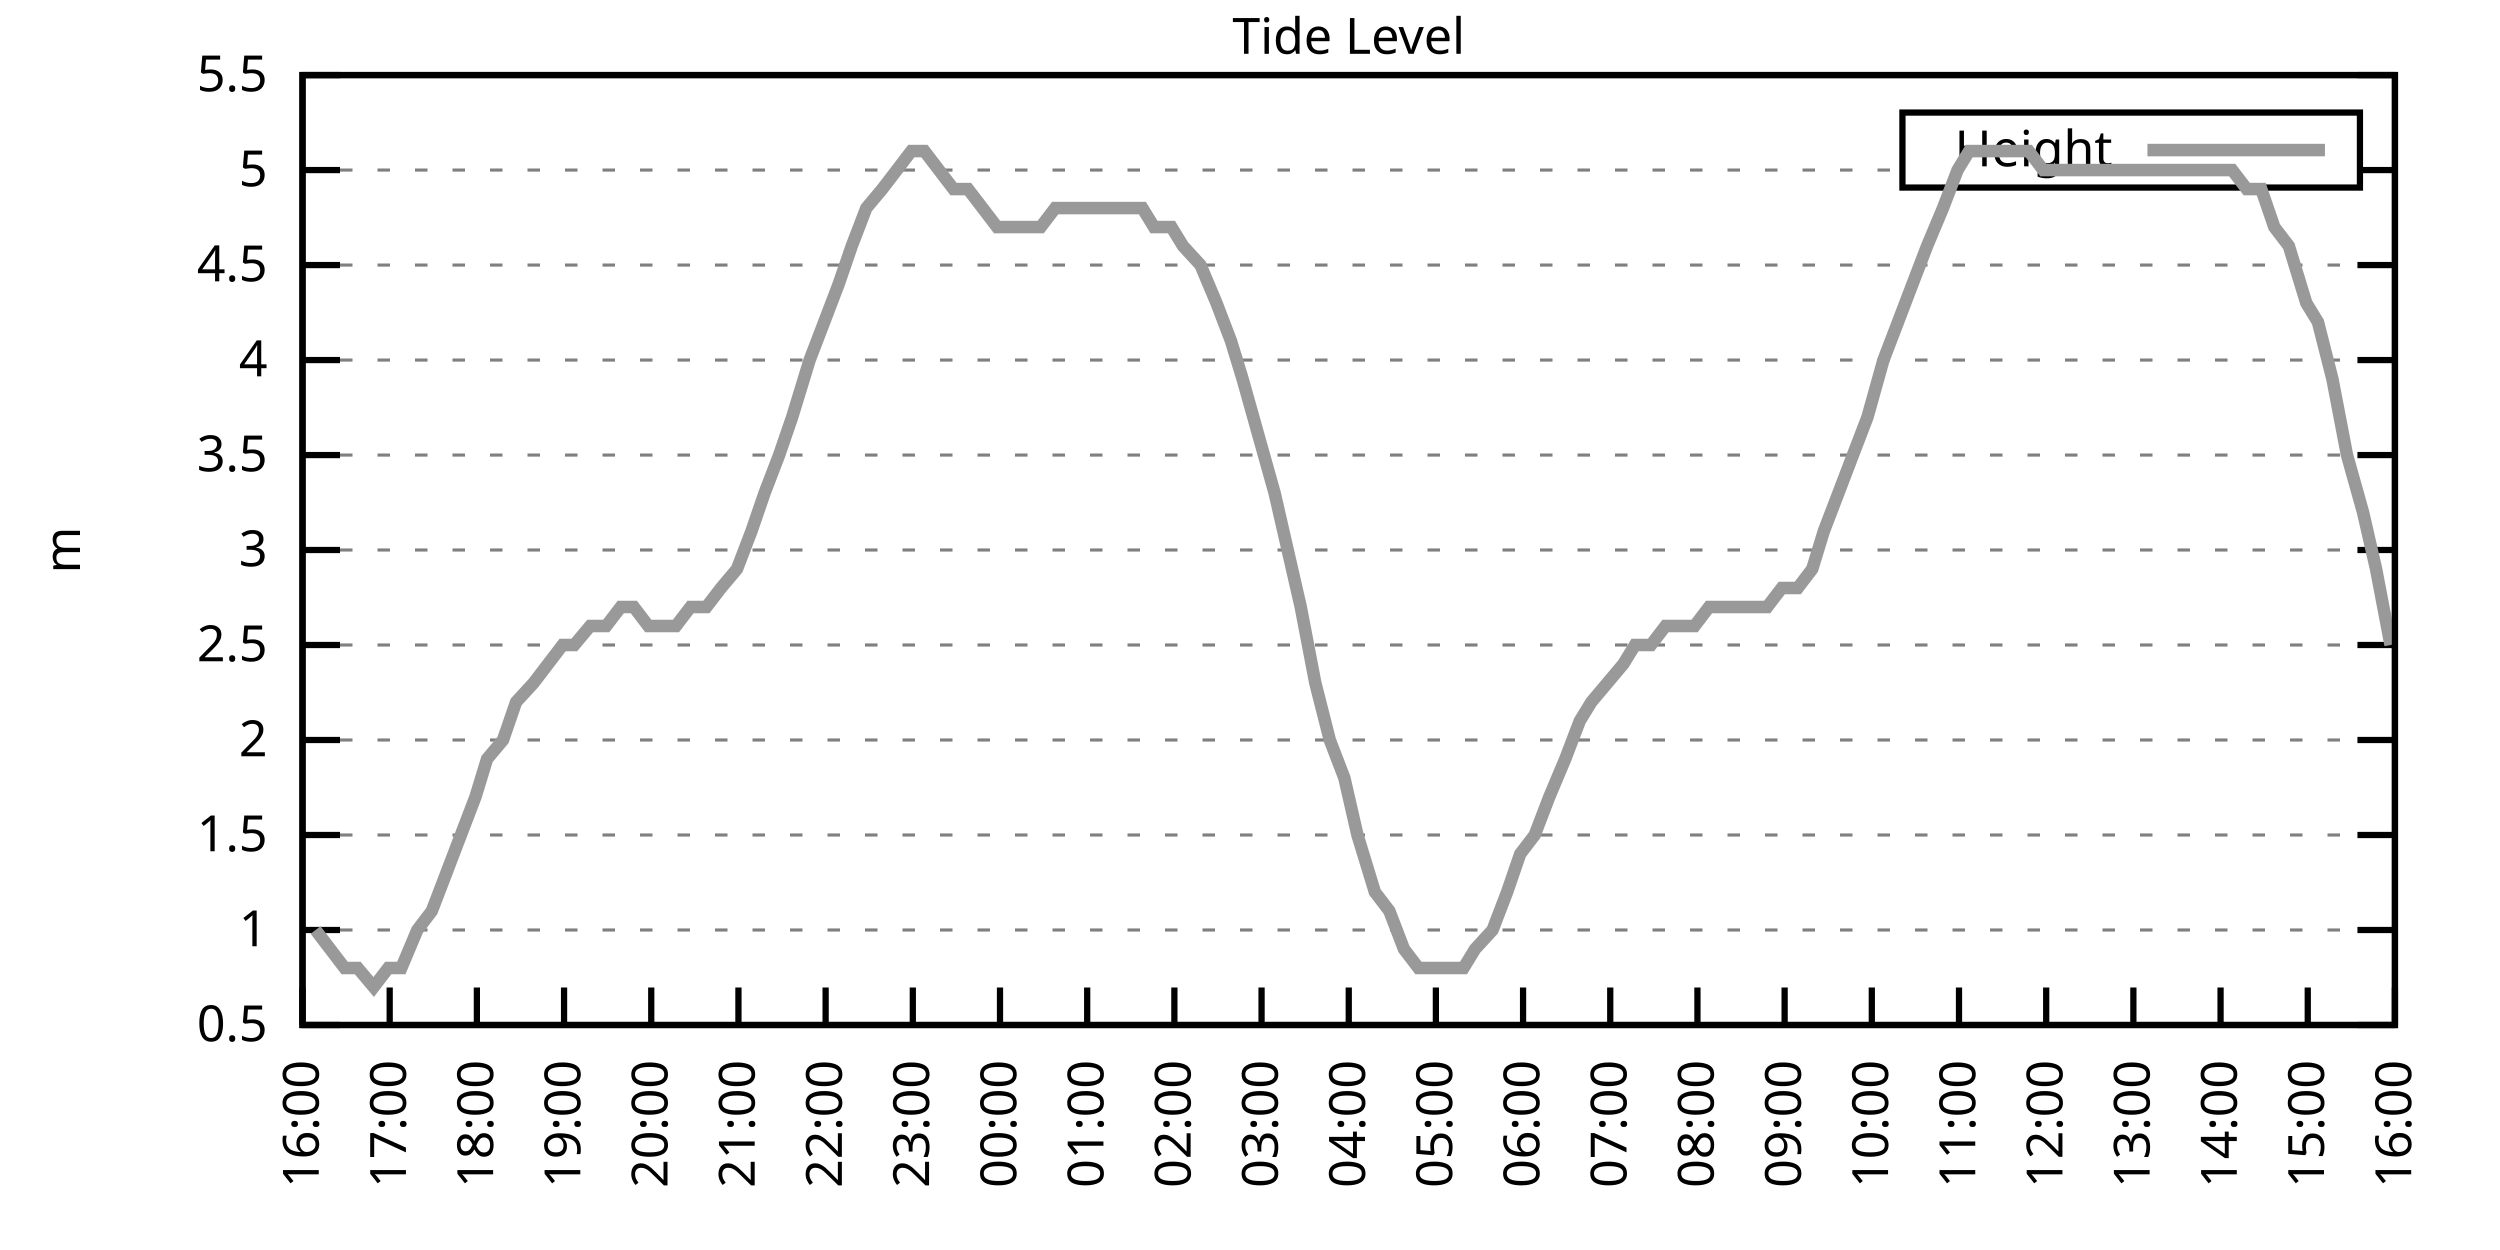
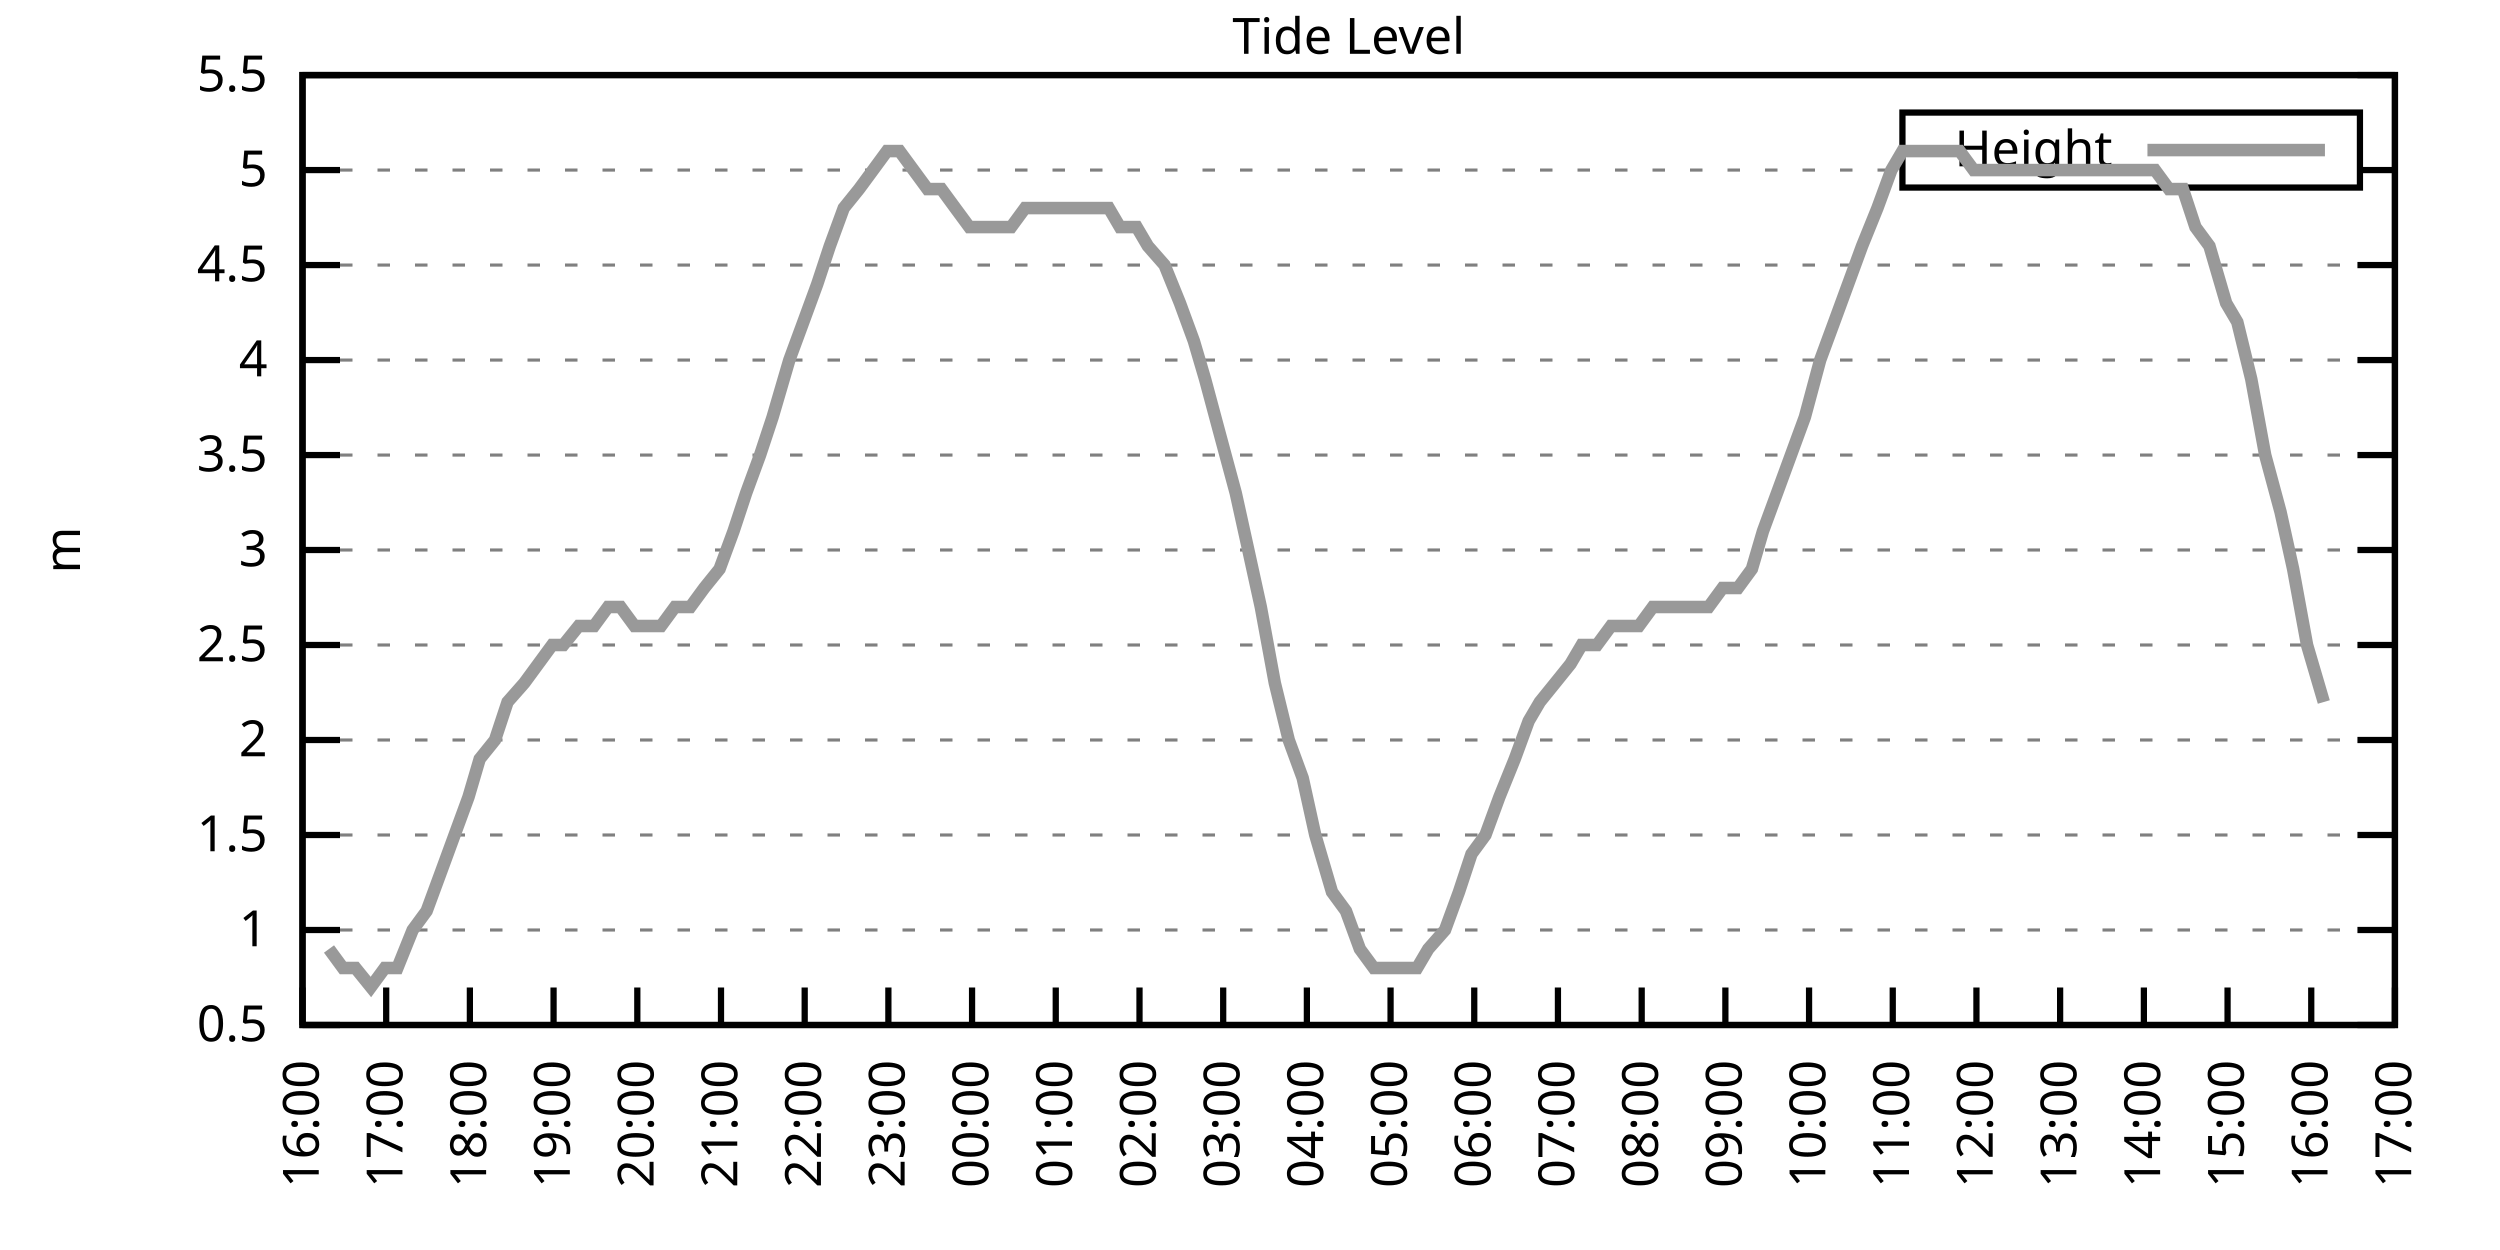
<svg xmlns="http://www.w3.org/2000/svg" xmlns:xlink="http://www.w3.org/1999/xlink" width="400" height="200" viewBox="0 0 400 200">
  <g id="gnuplot_canvas">
    <rect x="0" y="0" width="400" height="200" fill="none" />
    <defs>
      <circle id="gpDot" r="0.5" stroke-width="0.5" stroke="currentColor" />
      <path id="gpPt0" stroke-width="0.333" stroke="currentColor" d="M-1,0 h2 M0,-1 v2" />
      <path id="gpPt1" stroke-width="0.333" stroke="currentColor" d="M-1,-1 L1,1 M1,-1 L-1,1" />
      <path id="gpPt2" stroke-width="0.333" stroke="currentColor" d="M-1,0 L1,0 M0,-1 L0,1 M-1,-1 L1,1 M-1,1 L1,-1" />
      <rect id="gpPt3" stroke-width="0.333" stroke="currentColor" x="-1" y="-1" width="2" height="2" />
      <rect id="gpPt4" stroke-width="0.333" stroke="currentColor" fill="currentColor" x="-1" y="-1" width="2" height="2" />
      <circle id="gpPt5" stroke-width="0.333" stroke="currentColor" cx="0" cy="0" r="1" />
      <use xlink:href="#gpPt5" id="gpPt6" fill="currentColor" stroke="none" />
      <path id="gpPt7" stroke-width="0.333" stroke="currentColor" d="M0,-1.33 L-1.33,0.67 L1.33,0.67 z" />
      <use xlink:href="#gpPt7" id="gpPt8" fill="currentColor" stroke="none" />
      <use xlink:href="#gpPt7" id="gpPt9" stroke="currentColor" transform="rotate(180)" />
      <use xlink:href="#gpPt9" id="gpPt10" fill="currentColor" stroke="none" />
      <use xlink:href="#gpPt3" id="gpPt11" stroke="currentColor" transform="rotate(45)" />
      <use xlink:href="#gpPt11" id="gpPt12" fill="currentColor" stroke="none" />
      <path id="gpPt13" stroke-width="0.333" stroke="currentColor" d="M0,1.330 L1.265,0.411 L0.782,-1.067 L-0.782,-1.076 L-1.265,0.411 z" />
      <use xlink:href="#gpPt13" id="gpPt14" fill="currentColor" stroke="none" />
      <filter id="textbox" filterUnits="objectBoundingBox" x="0" y="0" height="1" width="1">
        <feFlood flood-color="white" flood-opacity="1" result="bgnd" />
        <feComposite in="SourceGraphic" in2="bgnd" operator="atop" />
      </filter>
      <filter id="greybox" filterUnits="objectBoundingBox" x="0" y="0" height="1" width="1">
        <feFlood flood-color="lightgrey" flood-opacity="1" result="grey" />
        <feComposite in="SourceGraphic" in2="grey" operator="atop" />
      </filter>
    </defs>
    <g fill="none" color="white" stroke="currentColor" stroke-width="1.00" stroke-linecap="butt" stroke-linejoin="miter">
</g>
    <g fill="none" color="black" stroke="currentColor" stroke-width="1.00" stroke-linecap="butt" stroke-linejoin="miter">
      <g stroke="none" shape-rendering="crispEdges">
        <polygon fill="rgb(255, 255, 255)" points="48.40,164.00 383.18,164.00 383.18,12.02 48.40,12.02 " />
      </g>
    </g>
    <g fill="none" color="black" stroke="currentColor" stroke-width="1.00" stroke-linecap="butt" stroke-linejoin="miter">
</g>
    <g fill="none" color="black" stroke="black" stroke-width="0.50" stroke-linecap="butt" stroke-linejoin="miter">
</g>
    <g fill="none" color="gray" stroke="currentColor" stroke-width="0.50" stroke-linecap="butt" stroke-linejoin="miter">
      <path stroke="gray" stroke-dasharray="2,4" class="gridline" d="M48.40,164.00 L383.19,164.00  " />
    </g>
    <g fill="none" color="gray" stroke="gray" stroke-width="1.00" stroke-linecap="butt" stroke-linejoin="miter">
</g>
    <g fill="none" color="black" stroke="currentColor" stroke-width="1.00" stroke-linecap="butt" stroke-linejoin="miter">
      <path stroke="black" d="M48.40,164.00 L54.40,164.00 M383.19,164.00 L377.19,164.00  " />
      <g transform="translate(42.80,166.60)" stroke="none" fill="black" font-family="Sans" font-size="8.00" text-anchor="end">
        <text>
          <tspan font-family="Sans"> 0.5</tspan>
        </text>
      </g>
    </g>
    <g fill="none" color="black" stroke="currentColor" stroke-width="1.00" stroke-linecap="butt" stroke-linejoin="miter">
</g>
    <g fill="none" color="black" stroke="black" stroke-width="0.50" stroke-linecap="butt" stroke-linejoin="miter">
</g>
    <g fill="none" color="gray" stroke="currentColor" stroke-width="0.50" stroke-linecap="butt" stroke-linejoin="miter">
      <path stroke="gray" stroke-dasharray="2,4" class="gridline" d="M48.40,148.80 L383.19,148.80  " />
    </g>
    <g fill="none" color="gray" stroke="gray" stroke-width="1.00" stroke-linecap="butt" stroke-linejoin="miter">
</g>
    <g fill="none" color="black" stroke="currentColor" stroke-width="1.00" stroke-linecap="butt" stroke-linejoin="miter">
      <path stroke="black" d="M48.40,148.80 L54.40,148.80 M383.19,148.80 L377.19,148.80  " />
      <g transform="translate(42.80,151.40)" stroke="none" fill="black" font-family="Sans" font-size="8.00" text-anchor="end">
        <text>
          <tspan font-family="Sans"> 1</tspan>
        </text>
      </g>
    </g>
    <g fill="none" color="black" stroke="currentColor" stroke-width="1.00" stroke-linecap="butt" stroke-linejoin="miter">
</g>
    <g fill="none" color="black" stroke="black" stroke-width="0.50" stroke-linecap="butt" stroke-linejoin="miter">
</g>
    <g fill="none" color="gray" stroke="currentColor" stroke-width="0.50" stroke-linecap="butt" stroke-linejoin="miter">
      <path stroke="gray" stroke-dasharray="2,4" class="gridline" d="M48.40,133.60 L383.19,133.60  " />
    </g>
    <g fill="none" color="gray" stroke="gray" stroke-width="1.00" stroke-linecap="butt" stroke-linejoin="miter">
</g>
    <g fill="none" color="black" stroke="currentColor" stroke-width="1.00" stroke-linecap="butt" stroke-linejoin="miter">
      <path stroke="black" d="M48.40,133.60 L54.40,133.60 M383.19,133.60 L377.19,133.60  " />
      <g transform="translate(42.80,136.20)" stroke="none" fill="black" font-family="Sans" font-size="8.00" text-anchor="end">
        <text>
          <tspan font-family="Sans"> 1.5</tspan>
        </text>
      </g>
    </g>
    <g fill="none" color="black" stroke="currentColor" stroke-width="1.00" stroke-linecap="butt" stroke-linejoin="miter">
</g>
    <g fill="none" color="black" stroke="black" stroke-width="0.50" stroke-linecap="butt" stroke-linejoin="miter">
</g>
    <g fill="none" color="gray" stroke="currentColor" stroke-width="0.50" stroke-linecap="butt" stroke-linejoin="miter">
      <path stroke="gray" stroke-dasharray="2,4" class="gridline" d="M48.40,118.40 L383.19,118.40  " />
    </g>
    <g fill="none" color="gray" stroke="gray" stroke-width="1.00" stroke-linecap="butt" stroke-linejoin="miter">
</g>
    <g fill="none" color="black" stroke="currentColor" stroke-width="1.00" stroke-linecap="butt" stroke-linejoin="miter">
      <path stroke="black" d="M48.40,118.40 L54.40,118.40 M383.19,118.40 L377.19,118.40  " />
      <g transform="translate(42.80,121.00)" stroke="none" fill="black" font-family="Sans" font-size="8.00" text-anchor="end">
        <text>
          <tspan font-family="Sans"> 2</tspan>
        </text>
      </g>
    </g>
    <g fill="none" color="black" stroke="currentColor" stroke-width="1.00" stroke-linecap="butt" stroke-linejoin="miter">
</g>
    <g fill="none" color="black" stroke="black" stroke-width="0.50" stroke-linecap="butt" stroke-linejoin="miter">
</g>
    <g fill="none" color="gray" stroke="currentColor" stroke-width="0.50" stroke-linecap="butt" stroke-linejoin="miter">
      <path stroke="gray" stroke-dasharray="2,4" class="gridline" d="M48.40,103.20 L383.19,103.20  " />
    </g>
    <g fill="none" color="gray" stroke="gray" stroke-width="1.00" stroke-linecap="butt" stroke-linejoin="miter">
</g>
    <g fill="none" color="black" stroke="currentColor" stroke-width="1.00" stroke-linecap="butt" stroke-linejoin="miter">
      <path stroke="black" d="M48.40,103.20 L54.40,103.20 M383.19,103.20 L377.19,103.20  " />
      <g transform="translate(42.80,105.80)" stroke="none" fill="black" font-family="Sans" font-size="8.00" text-anchor="end">
        <text>
          <tspan font-family="Sans"> 2.5</tspan>
        </text>
      </g>
    </g>
    <g fill="none" color="black" stroke="currentColor" stroke-width="1.00" stroke-linecap="butt" stroke-linejoin="miter">
</g>
    <g fill="none" color="black" stroke="black" stroke-width="0.50" stroke-linecap="butt" stroke-linejoin="miter">
</g>
    <g fill="none" color="gray" stroke="currentColor" stroke-width="0.50" stroke-linecap="butt" stroke-linejoin="miter">
      <path stroke="gray" stroke-dasharray="2,4" class="gridline" d="M48.40,88.00 L383.19,88.00  " />
    </g>
    <g fill="none" color="gray" stroke="gray" stroke-width="1.00" stroke-linecap="butt" stroke-linejoin="miter">
</g>
    <g fill="none" color="black" stroke="currentColor" stroke-width="1.00" stroke-linecap="butt" stroke-linejoin="miter">
      <path stroke="black" d="M48.40,88.00 L54.40,88.00 M383.19,88.00 L377.19,88.00  " />
      <g transform="translate(42.80,90.60)" stroke="none" fill="black" font-family="Sans" font-size="8.00" text-anchor="end">
        <text>
          <tspan font-family="Sans"> 3</tspan>
        </text>
      </g>
    </g>
    <g fill="none" color="black" stroke="currentColor" stroke-width="1.00" stroke-linecap="butt" stroke-linejoin="miter">
</g>
    <g fill="none" color="black" stroke="black" stroke-width="0.50" stroke-linecap="butt" stroke-linejoin="miter">
</g>
    <g fill="none" color="gray" stroke="currentColor" stroke-width="0.50" stroke-linecap="butt" stroke-linejoin="miter">
      <path stroke="gray" stroke-dasharray="2,4" class="gridline" d="M48.40,72.81 L383.19,72.81  " />
    </g>
    <g fill="none" color="gray" stroke="gray" stroke-width="1.00" stroke-linecap="butt" stroke-linejoin="miter">
</g>
    <g fill="none" color="black" stroke="currentColor" stroke-width="1.00" stroke-linecap="butt" stroke-linejoin="miter">
      <path stroke="black" d="M48.40,72.81 L54.40,72.81 M383.19,72.81 L377.19,72.81  " />
      <g transform="translate(42.80,75.41)" stroke="none" fill="black" font-family="Sans" font-size="8.00" text-anchor="end">
        <text>
          <tspan font-family="Sans"> 3.5</tspan>
        </text>
      </g>
    </g>
    <g fill="none" color="black" stroke="currentColor" stroke-width="1.00" stroke-linecap="butt" stroke-linejoin="miter">
</g>
    <g fill="none" color="black" stroke="black" stroke-width="0.50" stroke-linecap="butt" stroke-linejoin="miter">
</g>
    <g fill="none" color="gray" stroke="currentColor" stroke-width="0.50" stroke-linecap="butt" stroke-linejoin="miter">
      <path stroke="gray" stroke-dasharray="2,4" class="gridline" d="M48.40,57.61 L383.19,57.61  " />
    </g>
    <g fill="none" color="gray" stroke="gray" stroke-width="1.00" stroke-linecap="butt" stroke-linejoin="miter">
</g>
    <g fill="none" color="black" stroke="currentColor" stroke-width="1.00" stroke-linecap="butt" stroke-linejoin="miter">
      <path stroke="black" d="M48.40,57.61 L54.40,57.61 M383.19,57.61 L377.19,57.61  " />
      <g transform="translate(42.80,60.21)" stroke="none" fill="black" font-family="Sans" font-size="8.00" text-anchor="end">
        <text>
          <tspan font-family="Sans"> 4</tspan>
        </text>
      </g>
    </g>
    <g fill="none" color="black" stroke="currentColor" stroke-width="1.00" stroke-linecap="butt" stroke-linejoin="miter">
</g>
    <g fill="none" color="black" stroke="black" stroke-width="0.50" stroke-linecap="butt" stroke-linejoin="miter">
</g>
    <g fill="none" color="gray" stroke="currentColor" stroke-width="0.50" stroke-linecap="butt" stroke-linejoin="miter">
      <path stroke="gray" stroke-dasharray="2,4" class="gridline" d="M48.40,42.41 L383.19,42.41  " />
    </g>
    <g fill="none" color="gray" stroke="gray" stroke-width="1.00" stroke-linecap="butt" stroke-linejoin="miter">
</g>
    <g fill="none" color="black" stroke="currentColor" stroke-width="1.00" stroke-linecap="butt" stroke-linejoin="miter">
      <path stroke="black" d="M48.40,42.41 L54.40,42.41 M383.19,42.41 L377.19,42.41  " />
      <g transform="translate(42.80,45.01)" stroke="none" fill="black" font-family="Sans" font-size="8.00" text-anchor="end">
        <text>
          <tspan font-family="Sans"> 4.5</tspan>
        </text>
      </g>
    </g>
    <g fill="none" color="black" stroke="currentColor" stroke-width="1.00" stroke-linecap="butt" stroke-linejoin="miter">
</g>
    <g fill="none" color="black" stroke="black" stroke-width="0.50" stroke-linecap="butt" stroke-linejoin="miter">
</g>
    <g fill="none" color="gray" stroke="currentColor" stroke-width="0.50" stroke-linecap="butt" stroke-linejoin="miter">
      <path stroke="gray" stroke-dasharray="2,4" class="gridline" d="M48.40,27.21 L304.39,27.21 M377.59,27.21 L383.19,27.21  " />
    </g>
    <g fill="none" color="gray" stroke="gray" stroke-width="1.00" stroke-linecap="butt" stroke-linejoin="miter">
</g>
    <g fill="none" color="black" stroke="currentColor" stroke-width="1.00" stroke-linecap="butt" stroke-linejoin="miter">
      <path stroke="black" d="M48.40,27.21 L54.40,27.21 M383.19,27.21 L377.19,27.21  " />
      <g transform="translate(42.80,29.81)" stroke="none" fill="black" font-family="Sans" font-size="8.00" text-anchor="end">
        <text>
          <tspan font-family="Sans"> 5</tspan>
        </text>
      </g>
    </g>
    <g fill="none" color="black" stroke="currentColor" stroke-width="1.00" stroke-linecap="butt" stroke-linejoin="miter">
</g>
    <g fill="none" color="black" stroke="black" stroke-width="0.50" stroke-linecap="butt" stroke-linejoin="miter">
</g>
    <g fill="none" color="gray" stroke="currentColor" stroke-width="0.50" stroke-linecap="butt" stroke-linejoin="miter">
      <path stroke="gray" stroke-dasharray="2,4" class="gridline" d="M48.40,12.01 L383.19,12.01  " />
    </g>
    <g fill="none" color="gray" stroke="gray" stroke-width="1.00" stroke-linecap="butt" stroke-linejoin="miter">
</g>
    <g fill="none" color="black" stroke="currentColor" stroke-width="1.00" stroke-linecap="butt" stroke-linejoin="miter">
      <path stroke="black" d="M48.40,12.01 L54.40,12.01 M383.19,12.01 L377.19,12.01  " />
      <g transform="translate(42.80,14.61)" stroke="none" fill="black" font-family="Sans" font-size="8.00" text-anchor="end">
        <text>
          <tspan font-family="Sans"> 5.5</tspan>
        </text>
      </g>
    </g>
    <g fill="none" color="black" stroke="currentColor" stroke-width="1.00" stroke-linecap="butt" stroke-linejoin="miter">
      <path stroke="black" d="M48.40,164.00 L48.40,158.00  " />
      <g transform="translate(51.00,169.60) rotate(270.00)" stroke="none" fill="black" font-family="Sans" font-size="8.00" text-anchor="end">
        <text>
          <tspan font-family="Sans">16:00</tspan>
        </text>
      </g>
    </g>
    <g fill="none" color="black" stroke="currentColor" stroke-width="1.00" stroke-linecap="butt" stroke-linejoin="miter">
-       <path stroke="black" d="M62.35,164.00 L62.35,158.00  " />
-       <g transform="translate(64.95,169.60) rotate(270.00)" stroke="none" fill="black" font-family="Sans" font-size="8.00" text-anchor="end">
+       <path stroke="black" d="M61.79,164.00 L61.79,158.00  " />
+       <g transform="translate(64.39,169.60) rotate(270.00)" stroke="none" fill="black" font-family="Sans" font-size="8.00" text-anchor="end">
        <text>
          <tspan font-family="Sans">17:00</tspan>
        </text>
      </g>
    </g>
    <g fill="none" color="black" stroke="currentColor" stroke-width="1.00" stroke-linecap="butt" stroke-linejoin="miter">
-       <path stroke="black" d="M76.30,164.00 L76.30,158.00  " />
-       <g transform="translate(78.90,169.60) rotate(270.00)" stroke="none" fill="black" font-family="Sans" font-size="8.00" text-anchor="end">
+       <path stroke="black" d="M75.18,164.00 L75.18,158.00  " />
+       <g transform="translate(77.78,169.60) rotate(270.00)" stroke="none" fill="black" font-family="Sans" font-size="8.00" text-anchor="end">
        <text>
          <tspan font-family="Sans">18:00</tspan>
        </text>
      </g>
    </g>
    <g fill="none" color="black" stroke="currentColor" stroke-width="1.00" stroke-linecap="butt" stroke-linejoin="miter">
-       <path stroke="black" d="M90.25,164.00 L90.25,158.00  " />
-       <g transform="translate(92.85,169.60) rotate(270.00)" stroke="none" fill="black" font-family="Sans" font-size="8.00" text-anchor="end">
+       <path stroke="black" d="M88.57,164.00 L88.57,158.00  " />
+       <g transform="translate(91.17,169.60) rotate(270.00)" stroke="none" fill="black" font-family="Sans" font-size="8.00" text-anchor="end">
        <text>
          <tspan font-family="Sans">19:00</tspan>
        </text>
      </g>
    </g>
    <g fill="none" color="black" stroke="currentColor" stroke-width="1.00" stroke-linecap="butt" stroke-linejoin="miter">
-       <path stroke="black" d="M104.20,164.00 L104.20,158.00  " />
-       <g transform="translate(106.80,169.60) rotate(270.00)" stroke="none" fill="black" font-family="Sans" font-size="8.00" text-anchor="end">
+       <path stroke="black" d="M101.97,164.00 L101.97,158.00  " />
+       <g transform="translate(104.57,169.60) rotate(270.00)" stroke="none" fill="black" font-family="Sans" font-size="8.00" text-anchor="end">
        <text>
          <tspan font-family="Sans">20:00</tspan>
        </text>
      </g>
    </g>
    <g fill="none" color="black" stroke="currentColor" stroke-width="1.00" stroke-linecap="butt" stroke-linejoin="miter">
-       <path stroke="black" d="M118.15,164.00 L118.15,158.00  " />
-       <g transform="translate(120.75,169.60) rotate(270.00)" stroke="none" fill="black" font-family="Sans" font-size="8.00" text-anchor="end">
+       <path stroke="black" d="M115.36,164.00 L115.36,158.00  " />
+       <g transform="translate(117.96,169.60) rotate(270.00)" stroke="none" fill="black" font-family="Sans" font-size="8.00" text-anchor="end">
        <text>
          <tspan font-family="Sans">21:00</tspan>
        </text>
      </g>
    </g>
    <g fill="none" color="black" stroke="currentColor" stroke-width="1.00" stroke-linecap="butt" stroke-linejoin="miter">
-       <path stroke="black" d="M132.10,164.00 L132.10,158.00  " />
-       <g transform="translate(134.70,169.60) rotate(270.00)" stroke="none" fill="black" font-family="Sans" font-size="8.00" text-anchor="end">
+       <path stroke="black" d="M128.75,164.00 L128.75,158.00  " />
+       <g transform="translate(131.35,169.60) rotate(270.00)" stroke="none" fill="black" font-family="Sans" font-size="8.00" text-anchor="end">
        <text>
          <tspan font-family="Sans">22:00</tspan>
        </text>
      </g>
    </g>
    <g fill="none" color="black" stroke="currentColor" stroke-width="1.00" stroke-linecap="butt" stroke-linejoin="miter">
-       <path stroke="black" d="M146.05,164.00 L146.05,158.00  " />
-       <g transform="translate(148.65,169.60) rotate(270.00)" stroke="none" fill="black" font-family="Sans" font-size="8.00" text-anchor="end">
+       <path stroke="black" d="M142.14,164.00 L142.14,158.00  " />
+       <g transform="translate(144.74,169.60) rotate(270.00)" stroke="none" fill="black" font-family="Sans" font-size="8.00" text-anchor="end">
        <text>
          <tspan font-family="Sans">23:00</tspan>
        </text>
      </g>
    </g>
    <g fill="none" color="black" stroke="currentColor" stroke-width="1.00" stroke-linecap="butt" stroke-linejoin="miter">
-       <path stroke="black" d="M160.00,164.00 L160.00,158.00  " />
-       <g transform="translate(162.60,169.60) rotate(270.00)" stroke="none" fill="black" font-family="Sans" font-size="8.00" text-anchor="end">
+       <path stroke="black" d="M155.53,164.00 L155.53,158.00  " />
+       <g transform="translate(158.13,169.60) rotate(270.00)" stroke="none" fill="black" font-family="Sans" font-size="8.00" text-anchor="end">
        <text>
          <tspan font-family="Sans">00:00</tspan>
        </text>
      </g>
    </g>
    <g fill="none" color="black" stroke="currentColor" stroke-width="1.00" stroke-linecap="butt" stroke-linejoin="miter">
-       <path stroke="black" d="M173.95,164.00 L173.95,158.00  " />
-       <g transform="translate(176.55,169.60) rotate(270.00)" stroke="none" fill="black" font-family="Sans" font-size="8.00" text-anchor="end">
+       <path stroke="black" d="M168.92,164.00 L168.92,158.00  " />
+       <g transform="translate(171.52,169.60) rotate(270.00)" stroke="none" fill="black" font-family="Sans" font-size="8.00" text-anchor="end">
        <text>
          <tspan font-family="Sans">01:00</tspan>
        </text>
      </g>
    </g>
    <g fill="none" color="black" stroke="currentColor" stroke-width="1.00" stroke-linecap="butt" stroke-linejoin="miter">
-       <path stroke="black" d="M187.90,164.00 L187.90,158.00  " />
-       <g transform="translate(190.50,169.60) rotate(270.00)" stroke="none" fill="black" font-family="Sans" font-size="8.00" text-anchor="end">
+       <path stroke="black" d="M182.32,164.00 L182.32,158.00  " />
+       <g transform="translate(184.92,169.60) rotate(270.00)" stroke="none" fill="black" font-family="Sans" font-size="8.00" text-anchor="end">
        <text>
          <tspan font-family="Sans">02:00</tspan>
        </text>
      </g>
    </g>
    <g fill="none" color="black" stroke="currentColor" stroke-width="1.00" stroke-linecap="butt" stroke-linejoin="miter">
-       <path stroke="black" d="M201.85,164.00 L201.85,158.00  " />
-       <g transform="translate(204.45,169.60) rotate(270.00)" stroke="none" fill="black" font-family="Sans" font-size="8.00" text-anchor="end">
+       <path stroke="black" d="M195.71,164.00 L195.71,158.00  " />
+       <g transform="translate(198.31,169.60) rotate(270.00)" stroke="none" fill="black" font-family="Sans" font-size="8.00" text-anchor="end">
        <text>
          <tspan font-family="Sans">03:00</tspan>
        </text>
      </g>
    </g>
    <g fill="none" color="black" stroke="currentColor" stroke-width="1.00" stroke-linecap="butt" stroke-linejoin="miter">
-       <path stroke="black" d="M215.80,164.00 L215.80,158.00  " />
-       <g transform="translate(218.40,169.60) rotate(270.00)" stroke="none" fill="black" font-family="Sans" font-size="8.00" text-anchor="end">
+       <path stroke="black" d="M209.10,164.00 L209.10,158.00  " />
+       <g transform="translate(211.70,169.60) rotate(270.00)" stroke="none" fill="black" font-family="Sans" font-size="8.00" text-anchor="end">
        <text>
          <tspan font-family="Sans">04:00</tspan>
        </text>
      </g>
    </g>
    <g fill="none" color="black" stroke="currentColor" stroke-width="1.00" stroke-linecap="butt" stroke-linejoin="miter">
-       <path stroke="black" d="M229.74,164.00 L229.74,158.00  " />
-       <g transform="translate(232.34,169.60) rotate(270.00)" stroke="none" fill="black" font-family="Sans" font-size="8.00" text-anchor="end">
+       <path stroke="black" d="M222.49,164.00 L222.49,158.00  " />
+       <g transform="translate(225.09,169.60) rotate(270.00)" stroke="none" fill="black" font-family="Sans" font-size="8.00" text-anchor="end">
        <text>
          <tspan font-family="Sans">05:00</tspan>
        </text>
      </g>
    </g>
    <g fill="none" color="black" stroke="currentColor" stroke-width="1.00" stroke-linecap="butt" stroke-linejoin="miter">
-       <path stroke="black" d="M243.69,164.00 L243.69,158.00  " />
-       <g transform="translate(246.29,169.60) rotate(270.00)" stroke="none" fill="black" font-family="Sans" font-size="8.00" text-anchor="end">
+       <path stroke="black" d="M235.88,164.00 L235.88,158.00  " />
+       <g transform="translate(238.48,169.60) rotate(270.00)" stroke="none" fill="black" font-family="Sans" font-size="8.00" text-anchor="end">
        <text>
          <tspan font-family="Sans">06:00</tspan>
        </text>
      </g>
    </g>
    <g fill="none" color="black" stroke="currentColor" stroke-width="1.00" stroke-linecap="butt" stroke-linejoin="miter">
-       <path stroke="black" d="M257.64,164.00 L257.64,158.00  " />
-       <g transform="translate(260.24,169.60) rotate(270.00)" stroke="none" fill="black" font-family="Sans" font-size="8.00" text-anchor="end">
+       <path stroke="black" d="M249.27,164.00 L249.27,158.00  " />
+       <g transform="translate(251.87,169.60) rotate(270.00)" stroke="none" fill="black" font-family="Sans" font-size="8.00" text-anchor="end">
        <text>
          <tspan font-family="Sans">07:00</tspan>
        </text>
      </g>
    </g>
    <g fill="none" color="black" stroke="currentColor" stroke-width="1.00" stroke-linecap="butt" stroke-linejoin="miter">
-       <path stroke="black" d="M271.59,164.00 L271.59,158.00  " />
-       <g transform="translate(274.19,169.60) rotate(270.00)" stroke="none" fill="black" font-family="Sans" font-size="8.00" text-anchor="end">
+       <path stroke="black" d="M262.67,164.00 L262.67,158.00  " />
+       <g transform="translate(265.27,169.60) rotate(270.00)" stroke="none" fill="black" font-family="Sans" font-size="8.00" text-anchor="end">
        <text>
          <tspan font-family="Sans">08:00</tspan>
        </text>
      </g>
    </g>
    <g fill="none" color="black" stroke="currentColor" stroke-width="1.00" stroke-linecap="butt" stroke-linejoin="miter">
-       <path stroke="black" d="M285.54,164.00 L285.54,158.00  " />
-       <g transform="translate(288.14,169.60) rotate(270.00)" stroke="none" fill="black" font-family="Sans" font-size="8.00" text-anchor="end">
+       <path stroke="black" d="M276.06,164.00 L276.06,158.00  " />
+       <g transform="translate(278.66,169.60) rotate(270.00)" stroke="none" fill="black" font-family="Sans" font-size="8.00" text-anchor="end">
        <text>
          <tspan font-family="Sans">09:00</tspan>
        </text>
      </g>
    </g>
    <g fill="none" color="black" stroke="currentColor" stroke-width="1.00" stroke-linecap="butt" stroke-linejoin="miter">
-       <path stroke="black" d="M299.49,164.00 L299.49,158.00  " />
-       <g transform="translate(302.09,169.60) rotate(270.00)" stroke="none" fill="black" font-family="Sans" font-size="8.00" text-anchor="end">
+       <path stroke="black" d="M289.45,164.00 L289.45,158.00  " />
+       <g transform="translate(292.05,169.60) rotate(270.00)" stroke="none" fill="black" font-family="Sans" font-size="8.00" text-anchor="end">
        <text>
          <tspan font-family="Sans">10:00</tspan>
        </text>
      </g>
    </g>
    <g fill="none" color="black" stroke="currentColor" stroke-width="1.00" stroke-linecap="butt" stroke-linejoin="miter">
-       <path stroke="black" d="M313.44,164.00 L313.44,158.00  " />
-       <g transform="translate(316.04,169.60) rotate(270.00)" stroke="none" fill="black" font-family="Sans" font-size="8.00" text-anchor="end">
+       <path stroke="black" d="M302.84,164.00 L302.84,158.00  " />
+       <g transform="translate(305.44,169.60) rotate(270.00)" stroke="none" fill="black" font-family="Sans" font-size="8.00" text-anchor="end">
        <text>
          <tspan font-family="Sans">11:00</tspan>
        </text>
      </g>
    </g>
    <g fill="none" color="black" stroke="currentColor" stroke-width="1.00" stroke-linecap="butt" stroke-linejoin="miter">
-       <path stroke="black" d="M327.39,164.00 L327.39,158.00  " />
-       <g transform="translate(329.99,169.60) rotate(270.00)" stroke="none" fill="black" font-family="Sans" font-size="8.00" text-anchor="end">
+       <path stroke="black" d="M316.23,164.00 L316.23,158.00  " />
+       <g transform="translate(318.83,169.60) rotate(270.00)" stroke="none" fill="black" font-family="Sans" font-size="8.00" text-anchor="end">
        <text>
          <tspan font-family="Sans">12:00</tspan>
        </text>
      </g>
    </g>
    <g fill="none" color="black" stroke="currentColor" stroke-width="1.00" stroke-linecap="butt" stroke-linejoin="miter">
-       <path stroke="black" d="M341.34,164.00 L341.34,158.00  " />
-       <g transform="translate(343.94,169.60) rotate(270.00)" stroke="none" fill="black" font-family="Sans" font-size="8.00" text-anchor="end">
+       <path stroke="black" d="M329.62,164.00 L329.62,158.00  " />
+       <g transform="translate(332.22,169.60) rotate(270.00)" stroke="none" fill="black" font-family="Sans" font-size="8.00" text-anchor="end">
        <text>
          <tspan font-family="Sans">13:00</tspan>
        </text>
      </g>
    </g>
    <g fill="none" color="black" stroke="currentColor" stroke-width="1.00" stroke-linecap="butt" stroke-linejoin="miter">
-       <path stroke="black" d="M355.29,164.00 L355.29,158.00  " />
-       <g transform="translate(357.89,169.60) rotate(270.00)" stroke="none" fill="black" font-family="Sans" font-size="8.00" text-anchor="end">
+       <path stroke="black" d="M343.02,164.00 L343.02,158.00  " />
+       <g transform="translate(345.62,169.60) rotate(270.00)" stroke="none" fill="black" font-family="Sans" font-size="8.00" text-anchor="end">
        <text>
          <tspan font-family="Sans">14:00</tspan>
        </text>
      </g>
    </g>
    <g fill="none" color="black" stroke="currentColor" stroke-width="1.00" stroke-linecap="butt" stroke-linejoin="miter">
-       <path stroke="black" d="M369.24,164.00 L369.24,158.00  " />
-       <g transform="translate(371.84,169.60) rotate(270.00)" stroke="none" fill="black" font-family="Sans" font-size="8.00" text-anchor="end">
+       <path stroke="black" d="M356.41,164.00 L356.41,158.00  " />
+       <g transform="translate(359.01,169.60) rotate(270.00)" stroke="none" fill="black" font-family="Sans" font-size="8.00" text-anchor="end">
        <text>
          <tspan font-family="Sans">15:00</tspan>
+         </text>
+       </g>
+     </g>
+     <g fill="none" color="black" stroke="currentColor" stroke-width="1.00" stroke-linecap="butt" stroke-linejoin="miter">
+       <path stroke="black" d="M369.80,164.00 L369.80,158.00  " />
+       <g transform="translate(372.40,169.60) rotate(270.00)" stroke="none" fill="black" font-family="Sans" font-size="8.00" text-anchor="end">
+         <text>
+           <tspan font-family="Sans">16:00</tspan>
        </text>
      </g>
    </g>
    <g fill="none" color="black" stroke="currentColor" stroke-width="1.00" stroke-linecap="butt" stroke-linejoin="miter">
      <path stroke="black" d="M383.19,164.00 L383.19,158.00  " />
      <g transform="translate(385.79,169.60) rotate(270.00)" stroke="none" fill="black" font-family="Sans" font-size="8.00" text-anchor="end">
        <text>
-           <tspan font-family="Sans">16:00</tspan>
+           <tspan font-family="Sans">17:00</tspan>
        </text>
      </g>
    </g>
    <g fill="none" color="black" stroke="currentColor" stroke-width="1.00" stroke-linecap="butt" stroke-linejoin="miter">
</g>
    <g fill="none" color="black" stroke="currentColor" stroke-width="1.00" stroke-linecap="butt" stroke-linejoin="miter">
      <path stroke="black" d="M48.40,12.01 L48.40,164.00 L383.19,164.00 L383.19,12.01 L48.40,12.01 Z  " />
    </g>
    <g fill="none" color="black" stroke="currentColor" stroke-width="1.00" stroke-linecap="butt" stroke-linejoin="miter">
</g>
    <g fill="none" color="black" stroke="currentColor" stroke-width="1.00" stroke-linecap="butt" stroke-linejoin="miter">
      <path stroke="black" d="M304.39,30.01 L304.39,18.01 L377.59,18.01 L377.59,30.01 L304.39,30.01 Z  " />
    </g>
    <g id="Tide_level_plot_1">
      <g fill="none" color="white" stroke="black" stroke-width="2.00" stroke-linecap="butt" stroke-linejoin="miter">
</g>
      <g fill="none" color="black" stroke="currentColor" stroke-width="2.00" stroke-linecap="butt" stroke-linejoin="miter">
        <g transform="translate(337.99,26.61)" stroke="none" fill="black" font-family="Sans" font-size="8.00" text-anchor="end">
          <text>
            <tspan font-family="Sans">Height</tspan>
          </text>
        </g>
      </g>
      <g fill="none" color="black" stroke="currentColor" stroke-width="2.00" stroke-linecap="butt" stroke-linejoin="miter">
-         <path stroke="rgb(153, 153, 153)" d="M343.59,24.01 L371.99,24.01 M50.49,148.80 L52.82,151.84 L55.14,154.88 L57.23,154.88 L59.79,157.92 L62.12,154.88   L64.21,154.88 L66.77,148.80 L69.09,145.76 L71.42,139.68 L73.74,133.60 L76.07,127.52 L77.93,121.44 L80.48,118.40   L82.58,112.32 L85.37,109.28 L87.69,106.24 L90.02,103.20 L91.88,103.20 L94.43,100.16 L96.99,100.16 L99.32,97.12   L101.41,97.12 L103.73,100.16 L105.36,100.16 L108.15,100.16 L110.48,97.12 L113.03,97.12 L115.36,94.08 L117.92,91.04   L120.24,84.97 L122.33,78.89 L124.66,72.81 L126.75,66.73 L129.54,57.61 L131.87,51.53 L134.19,45.45 L136.28,39.37   L138.61,33.29 L141.16,30.25 L143.49,27.21 L145.81,24.17 L147.91,24.17 L150.23,27.21 L152.56,30.25 L154.88,30.25   L157.21,33.29 L159.53,36.33 L161.86,36.33 L164.41,36.33 L166.51,36.33 L168.83,33.29 L171.16,33.29 L173.71,33.29   L175.81,33.29 L178.13,33.29 L180.69,33.29 L182.78,33.29 L184.64,36.33 L187.43,36.33 L189.29,39.37 L192.08,42.41   L194.64,48.49 L196.96,54.57 L198.82,60.65 L201.38,69.77 L203.94,78.89 L206.03,88.00 L208.12,97.12 L210.45,109.28   L212.77,118.40 L215.10,124.48 L217.19,133.60 L219.98,142.72 L222.30,145.76 L224.63,151.84 L226.95,154.88 L229.05,154.88   L231.84,154.88 L234.16,154.88 L236.02,151.84 L238.81,148.80 L241.14,142.72 L243.23,136.64 L245.55,133.60 L247.88,127.52   L250.44,121.44 L252.76,115.36 L254.62,112.32 L257.18,109.28 L259.74,106.24 L261.60,103.20 L264.15,103.20 L266.48,100.16   L269.04,100.16 L271.13,100.16 L273.45,97.12 L275.78,97.12 L278.34,97.12 L280.43,97.12 L282.75,97.12 L285.08,94.08   L287.64,94.08 L289.96,91.04 L291.82,84.97 L294.15,78.89 L296.47,72.81 L298.80,66.73 L301.35,57.61 L303.68,51.53   L306.00,45.45 L308.33,39.37 L310.88,33.29 L313.21,27.21 L315.07,24.17 L317.39,24.17 L319.95,24.17 L322.28,24.17   L324.60,24.17 L326.93,27.21 L328.79,27.21 L331.81,27.21 L334.13,27.21 L336.23,27.21 L338.55,27.21 L340.88,27.21   L342.97,27.21 L345.53,27.21 L347.62,27.21 L350.18,27.21 L352.73,27.21 L355.06,27.21 L357.15,27.21 L359.48,30.25   L361.80,30.25 L363.89,36.33 L366.22,39.37 L369.01,48.49 L370.87,51.53 L373.19,60.65 L375.52,72.81 L378.08,81.93   L380.17,91.04 L382.49,103.20  " />
+         <path stroke="rgb(153, 153, 153)" d="M343.59,24.01 L371.99,24.01 M52.64,151.84 L54.87,154.88 L56.88,154.88 L59.34,157.92 L61.57,154.88 L63.58,154.88   L66.03,148.80 L68.26,145.76 L70.50,139.68 L72.73,133.60 L74.96,127.52 L76.75,121.44 L79.20,118.40 L81.21,112.32   L83.89,109.28 L86.12,106.24 L88.35,103.20 L90.14,103.20 L92.59,100.16 L95.05,100.16 L97.28,97.12 L99.29,97.12   L101.52,100.16 L103.08,100.16 L105.76,100.16 L107.99,97.12 L110.45,97.12 L112.68,94.08 L115.13,91.04 L117.37,84.97   L119.38,78.89 L121.61,72.81 L123.62,66.73 L126.29,57.61 L128.53,51.53 L130.76,45.45 L132.77,39.37 L135.00,33.29   L137.45,30.25 L139.69,27.21 L141.92,24.17 L143.93,24.17 L146.16,27.21 L148.39,30.25 L150.62,30.25 L152.85,33.29   L155.09,36.33 L157.32,36.33 L159.77,36.33 L161.78,36.33 L164.01,33.29 L166.25,33.29 L168.70,33.29 L170.71,33.29   L172.94,33.29 L175.40,33.29 L177.41,33.29 L179.19,36.33 L181.87,36.33 L183.66,39.37 L186.33,42.41 L188.79,48.49   L191.02,54.57 L192.81,60.65 L195.26,69.77 L197.72,78.89 L199.73,88.00 L201.73,97.12 L203.97,109.28 L206.20,118.40   L208.43,124.48 L210.44,133.60 L213.12,142.72 L215.35,145.76 L217.58,151.84 L219.81,154.88 L221.82,154.88 L224.50,154.88   L226.73,154.88 L228.52,151.84 L231.20,148.80 L233.43,142.72 L235.44,136.64 L237.67,133.60 L239.90,127.52 L242.36,121.44   L244.59,115.36 L246.37,112.32 L248.83,109.28 L251.28,106.24 L253.07,103.20 L255.52,103.20 L257.76,100.16 L260.21,100.16   L262.22,100.16 L264.45,97.12 L266.68,97.12 L269.14,97.12 L271.15,97.12 L273.38,97.12 L275.61,94.08 L278.07,94.08   L280.30,91.04 L282.08,84.97 L284.32,78.89 L286.55,72.81 L288.78,66.73 L291.23,57.61 L293.47,51.53 L295.70,45.45   L297.93,39.37 L300.39,33.29 L302.62,27.21 L304.40,24.17 L306.63,24.17 L309.09,24.17 L311.32,24.17 L313.55,24.17   L315.79,27.21 L317.57,27.21 L320.47,27.21 L322.70,27.21 L324.71,27.21 L326.95,27.21 L329.18,27.21 L331.19,27.21   L333.64,27.21 L335.65,27.21 L338.10,27.21 L340.56,27.21 L342.79,27.21 L344.80,27.21 L347.03,30.25 L349.26,30.25   L351.27,36.33 L353.51,39.37 L356.18,48.49 L357.97,51.53 L360.20,60.65 L362.43,72.81 L364.89,81.93 L366.90,91.04   L369.13,103.20 L371.81,112.32  " />
      </g>
    </g>
    <g fill="none" color="black" stroke="currentColor" stroke-width="2.00" stroke-linecap="butt" stroke-linejoin="miter">
</g>
    <g fill="none" color="black" stroke="black" stroke-width="1.00" stroke-linecap="butt" stroke-linejoin="miter">
</g>
    <g fill="none" color="black" stroke="currentColor" stroke-width="1.00" stroke-linecap="butt" stroke-linejoin="miter">
      <path stroke="black" d="M48.40,12.01 L48.40,164.00 L383.19,164.00 L383.19,12.01 L48.40,12.01 Z  " />
      <g transform="translate(12.80,88.01) rotate(270.00)" stroke="none" fill="black" font-family="Sans" font-size="8.00" text-anchor="middle">
        <text>
          <tspan font-family="Sans">m</tspan>
        </text>
      </g>
    </g>
    <g fill="none" color="black" stroke="currentColor" stroke-width="1.00" stroke-linecap="butt" stroke-linejoin="miter">
</g>
    <g fill="none" color="black" stroke="currentColor" stroke-width="1.00" stroke-linecap="butt" stroke-linejoin="miter">
      <g transform="translate(215.79,8.61)" stroke="none" fill="black" font-family="Sans" font-size="8.00" text-anchor="middle">
        <text>
          <tspan font-family="Sans">Tide Level</tspan>
        </text>
      </g>
    </g>
    <g fill="none" color="black" stroke="currentColor" stroke-width="1.00" stroke-linecap="butt" stroke-linejoin="miter">
</g>
  </g>
</svg>
